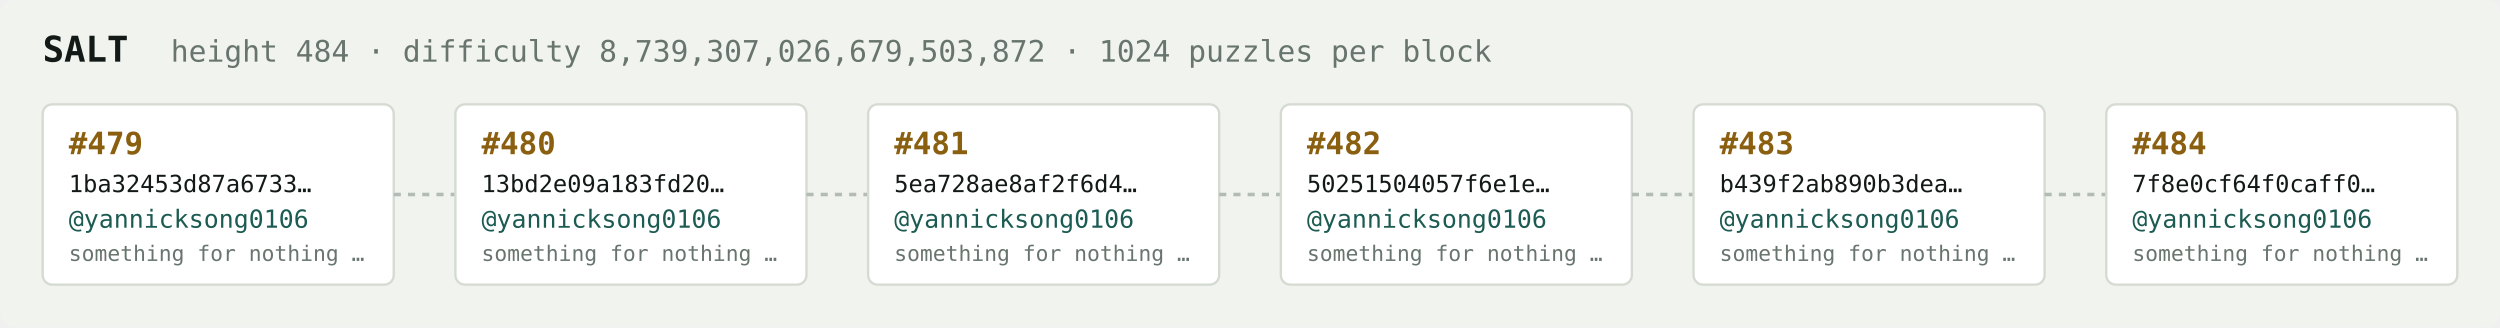
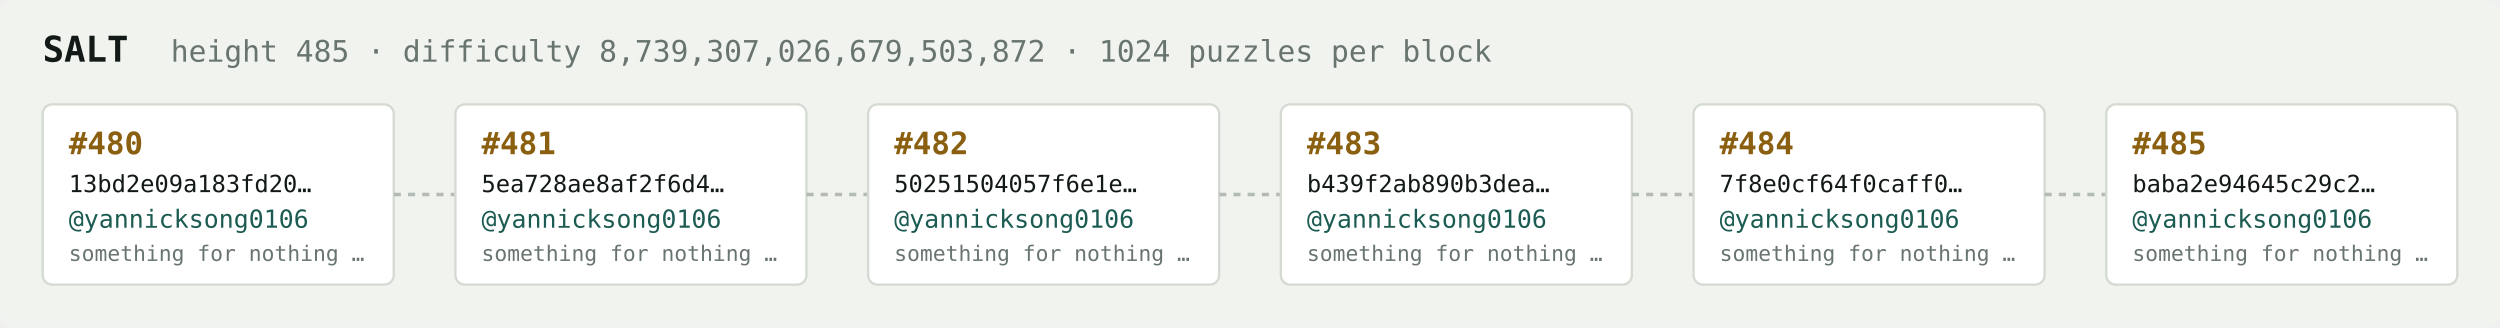
<svg xmlns="http://www.w3.org/2000/svg" width="1054" height="138" viewBox="0 0 1054 138" font-family="ui-monospace,SFMono-Regular,Menlo,monospace">
  <rect fill="#f1f3ef" width="1054" height="138" rx="6" />
  <text x="18" y="26" fill="#121916" font-size="15" font-weight="700">SALT</text>
-   <text x="72" y="26" fill="#68746e" font-size="12.5">height 484 · difficulty 8,739,307,026,679,503,872 · 1024 puzzles per block</text>
+   <text x="72" y="26" fill="#68746e" font-size="12.5">height 485 · difficulty 8,739,307,026,679,503,872 · 1024 puzzles per block</text>
  <rect x="18" y="44" width="148" height="76" rx="4" fill="#ffffff" stroke="#d5dbd2" stroke-width="1" />
-   <text x="29" y="65" fill="#8a5f10" font-size="13" font-weight="700">#479</text>
-   <text x="29" y="81" fill="#121916" font-size="10">1ba32453d87a6733…</text>
+   <text x="29" y="65" fill="#8a5f10" font-size="13" font-weight="700">#480</text>
+   <text x="29" y="81" fill="#121916" font-size="10">13bd2e09a183fd20…</text>
  <text x="29" y="96" fill="#1c5b52" font-size="10.5">@yannicksong0106</text>
  <text x="29" y="110" fill="#68746e" font-size="9">something for nothing …</text>
  <line x1="166" y1="82.0" x2="192" y2="82.0" stroke="#b3bcb4" stroke-width="1.5" stroke-dasharray="3 3" />
  <rect x="192" y="44" width="148" height="76" rx="4" fill="#ffffff" stroke="#d5dbd2" stroke-width="1" />
-   <text x="203" y="65" fill="#8a5f10" font-size="13" font-weight="700">#480</text>
-   <text x="203" y="81" fill="#121916" font-size="10">13bd2e09a183fd20…</text>
+   <text x="203" y="65" fill="#8a5f10" font-size="13" font-weight="700">#481</text>
+   <text x="203" y="81" fill="#121916" font-size="10">5ea728ae8af2f6d4…</text>
  <text x="203" y="96" fill="#1c5b52" font-size="10.5">@yannicksong0106</text>
  <text x="203" y="110" fill="#68746e" font-size="9">something for nothing …</text>
  <line x1="340" y1="82.0" x2="366" y2="82.0" stroke="#b3bcb4" stroke-width="1.5" stroke-dasharray="3 3" />
  <rect x="366" y="44" width="148" height="76" rx="4" fill="#ffffff" stroke="#d5dbd2" stroke-width="1" />
-   <text x="377" y="65" fill="#8a5f10" font-size="13" font-weight="700">#481</text>
-   <text x="377" y="81" fill="#121916" font-size="10">5ea728ae8af2f6d4…</text>
+   <text x="377" y="65" fill="#8a5f10" font-size="13" font-weight="700">#482</text>
+   <text x="377" y="81" fill="#121916" font-size="10">50251504057f6e1e…</text>
  <text x="377" y="96" fill="#1c5b52" font-size="10.5">@yannicksong0106</text>
  <text x="377" y="110" fill="#68746e" font-size="9">something for nothing …</text>
  <line x1="514" y1="82.0" x2="540" y2="82.0" stroke="#b3bcb4" stroke-width="1.5" stroke-dasharray="3 3" />
  <rect x="540" y="44" width="148" height="76" rx="4" fill="#ffffff" stroke="#d5dbd2" stroke-width="1" />
-   <text x="551" y="65" fill="#8a5f10" font-size="13" font-weight="700">#482</text>
-   <text x="551" y="81" fill="#121916" font-size="10">50251504057f6e1e…</text>
+   <text x="551" y="65" fill="#8a5f10" font-size="13" font-weight="700">#483</text>
+   <text x="551" y="81" fill="#121916" font-size="10">b439f2ab890b3dea…</text>
  <text x="551" y="96" fill="#1c5b52" font-size="10.5">@yannicksong0106</text>
  <text x="551" y="110" fill="#68746e" font-size="9">something for nothing …</text>
  <line x1="688" y1="82.0" x2="714" y2="82.0" stroke="#b3bcb4" stroke-width="1.5" stroke-dasharray="3 3" />
  <rect x="714" y="44" width="148" height="76" rx="4" fill="#ffffff" stroke="#d5dbd2" stroke-width="1" />
-   <text x="725" y="65" fill="#8a5f10" font-size="13" font-weight="700">#483</text>
-   <text x="725" y="81" fill="#121916" font-size="10">b439f2ab890b3dea…</text>
+   <text x="725" y="65" fill="#8a5f10" font-size="13" font-weight="700">#484</text>
+   <text x="725" y="81" fill="#121916" font-size="10">7f8e0cf64f0caff0…</text>
  <text x="725" y="96" fill="#1c5b52" font-size="10.5">@yannicksong0106</text>
  <text x="725" y="110" fill="#68746e" font-size="9">something for nothing …</text>
  <line x1="862" y1="82.0" x2="888" y2="82.0" stroke="#b3bcb4" stroke-width="1.5" stroke-dasharray="3 3" />
  <rect x="888" y="44" width="148" height="76" rx="4" fill="#ffffff" stroke="#d5dbd2" stroke-width="1" />
-   <text x="899" y="65" fill="#8a5f10" font-size="13" font-weight="700">#484</text>
-   <text x="899" y="81" fill="#121916" font-size="10">7f8e0cf64f0caff0…</text>
+   <text x="899" y="65" fill="#8a5f10" font-size="13" font-weight="700">#485</text>
+   <text x="899" y="81" fill="#121916" font-size="10">baba2e94645c29c2…</text>
  <text x="899" y="96" fill="#1c5b52" font-size="10.5">@yannicksong0106</text>
  <text x="899" y="110" fill="#68746e" font-size="9">something for nothing …</text>
</svg>
